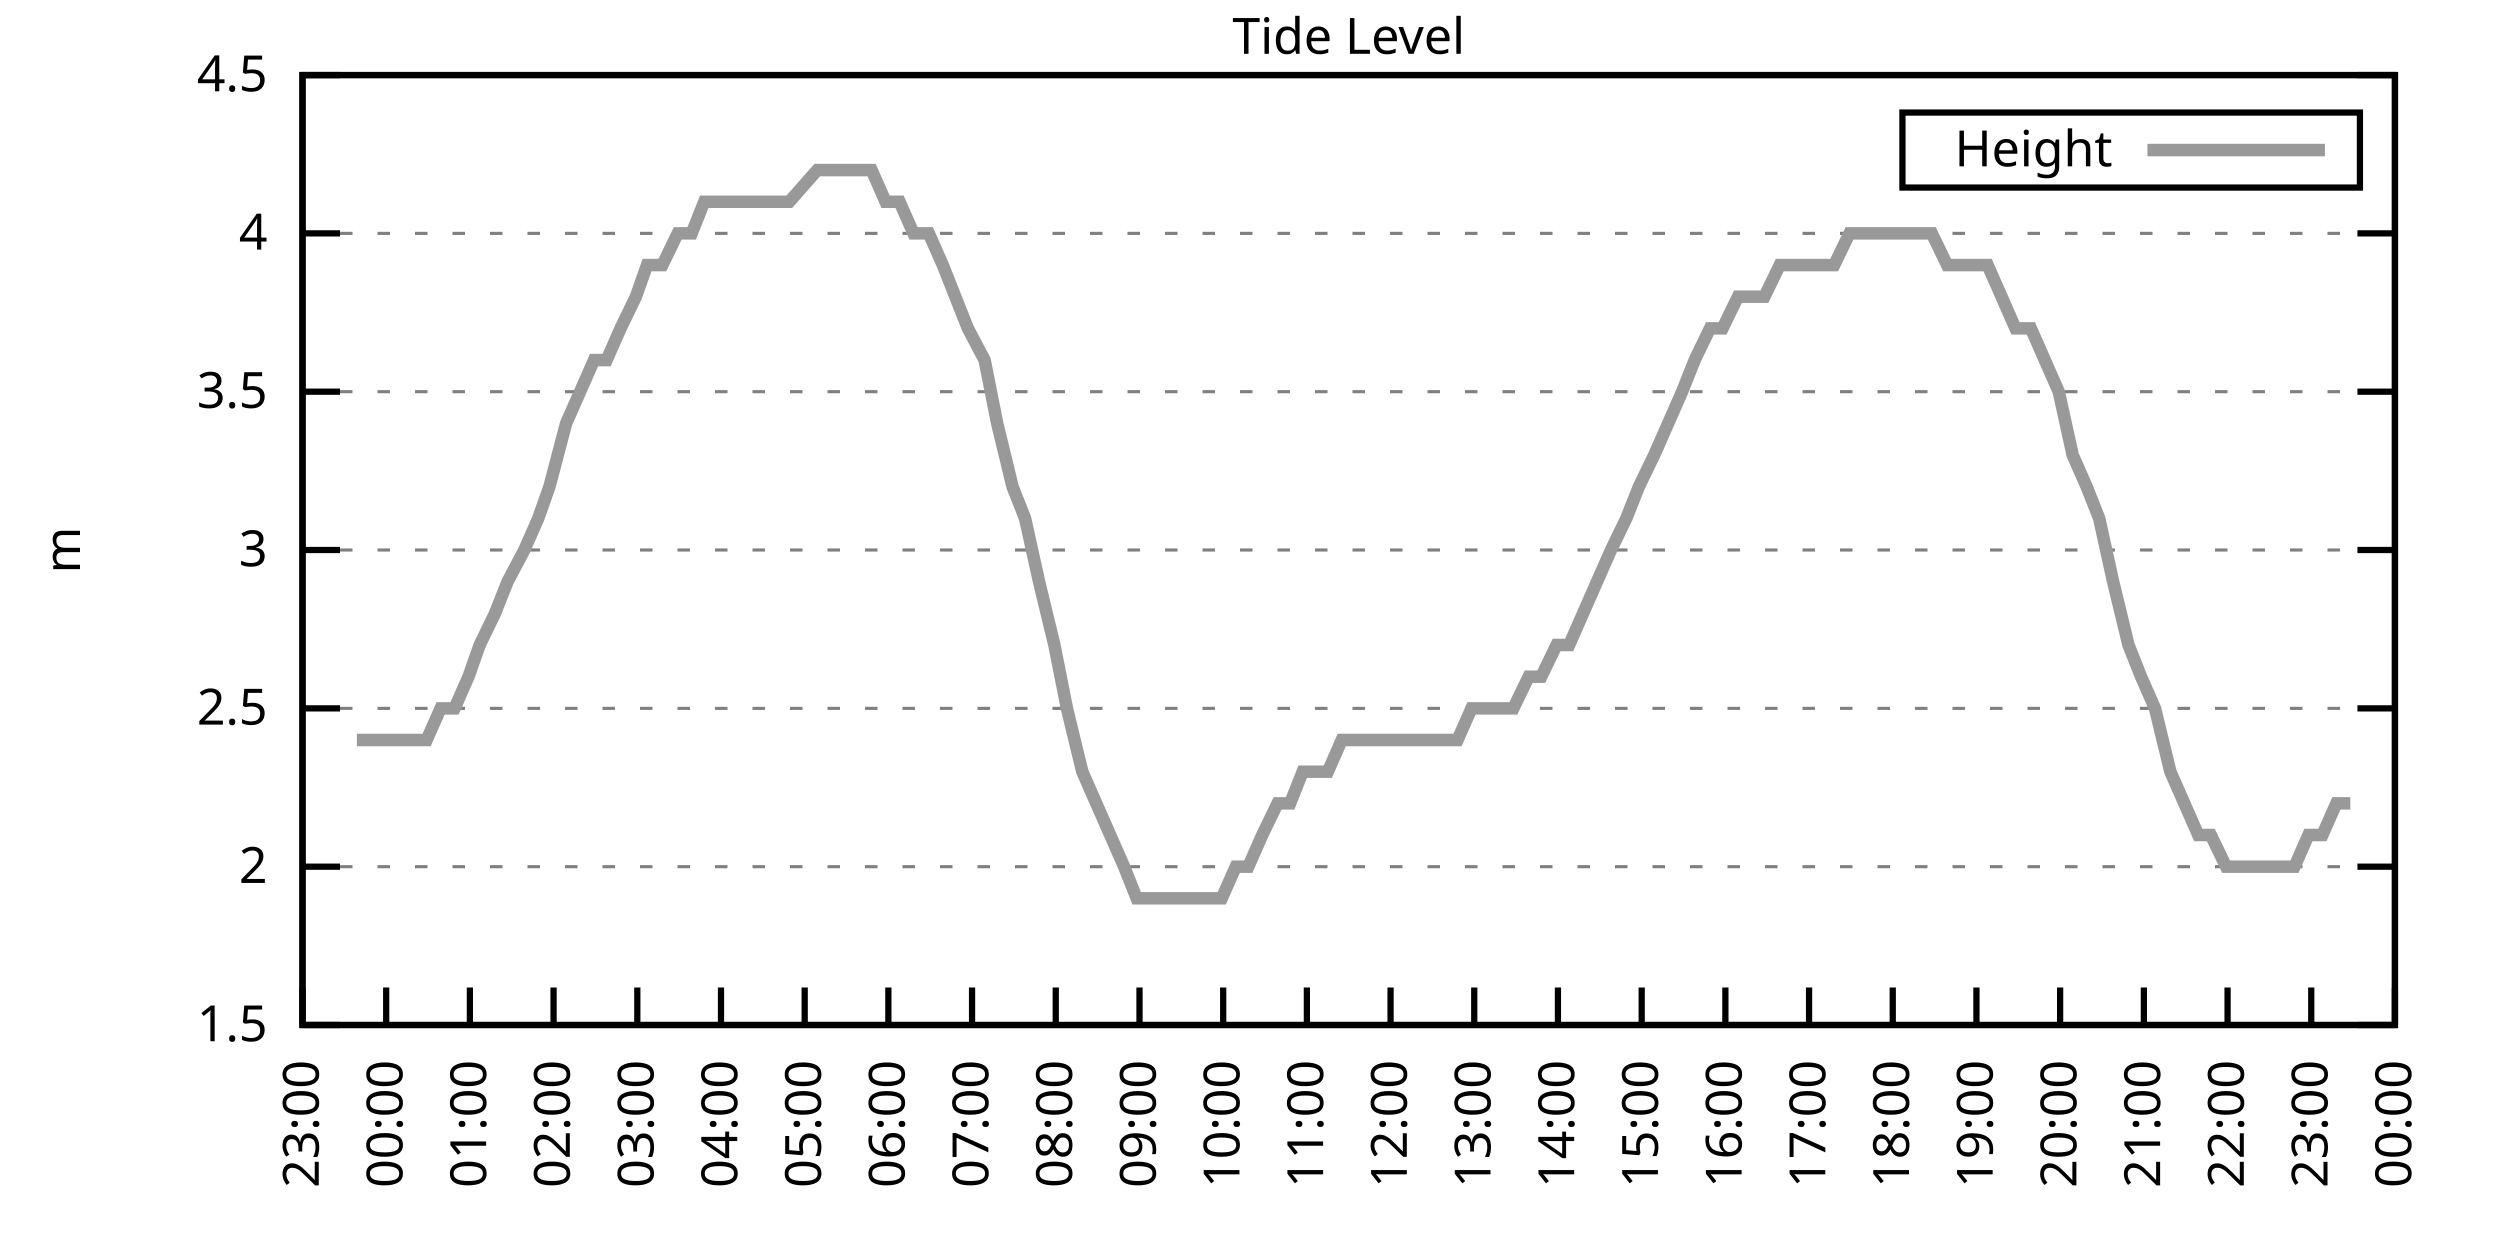
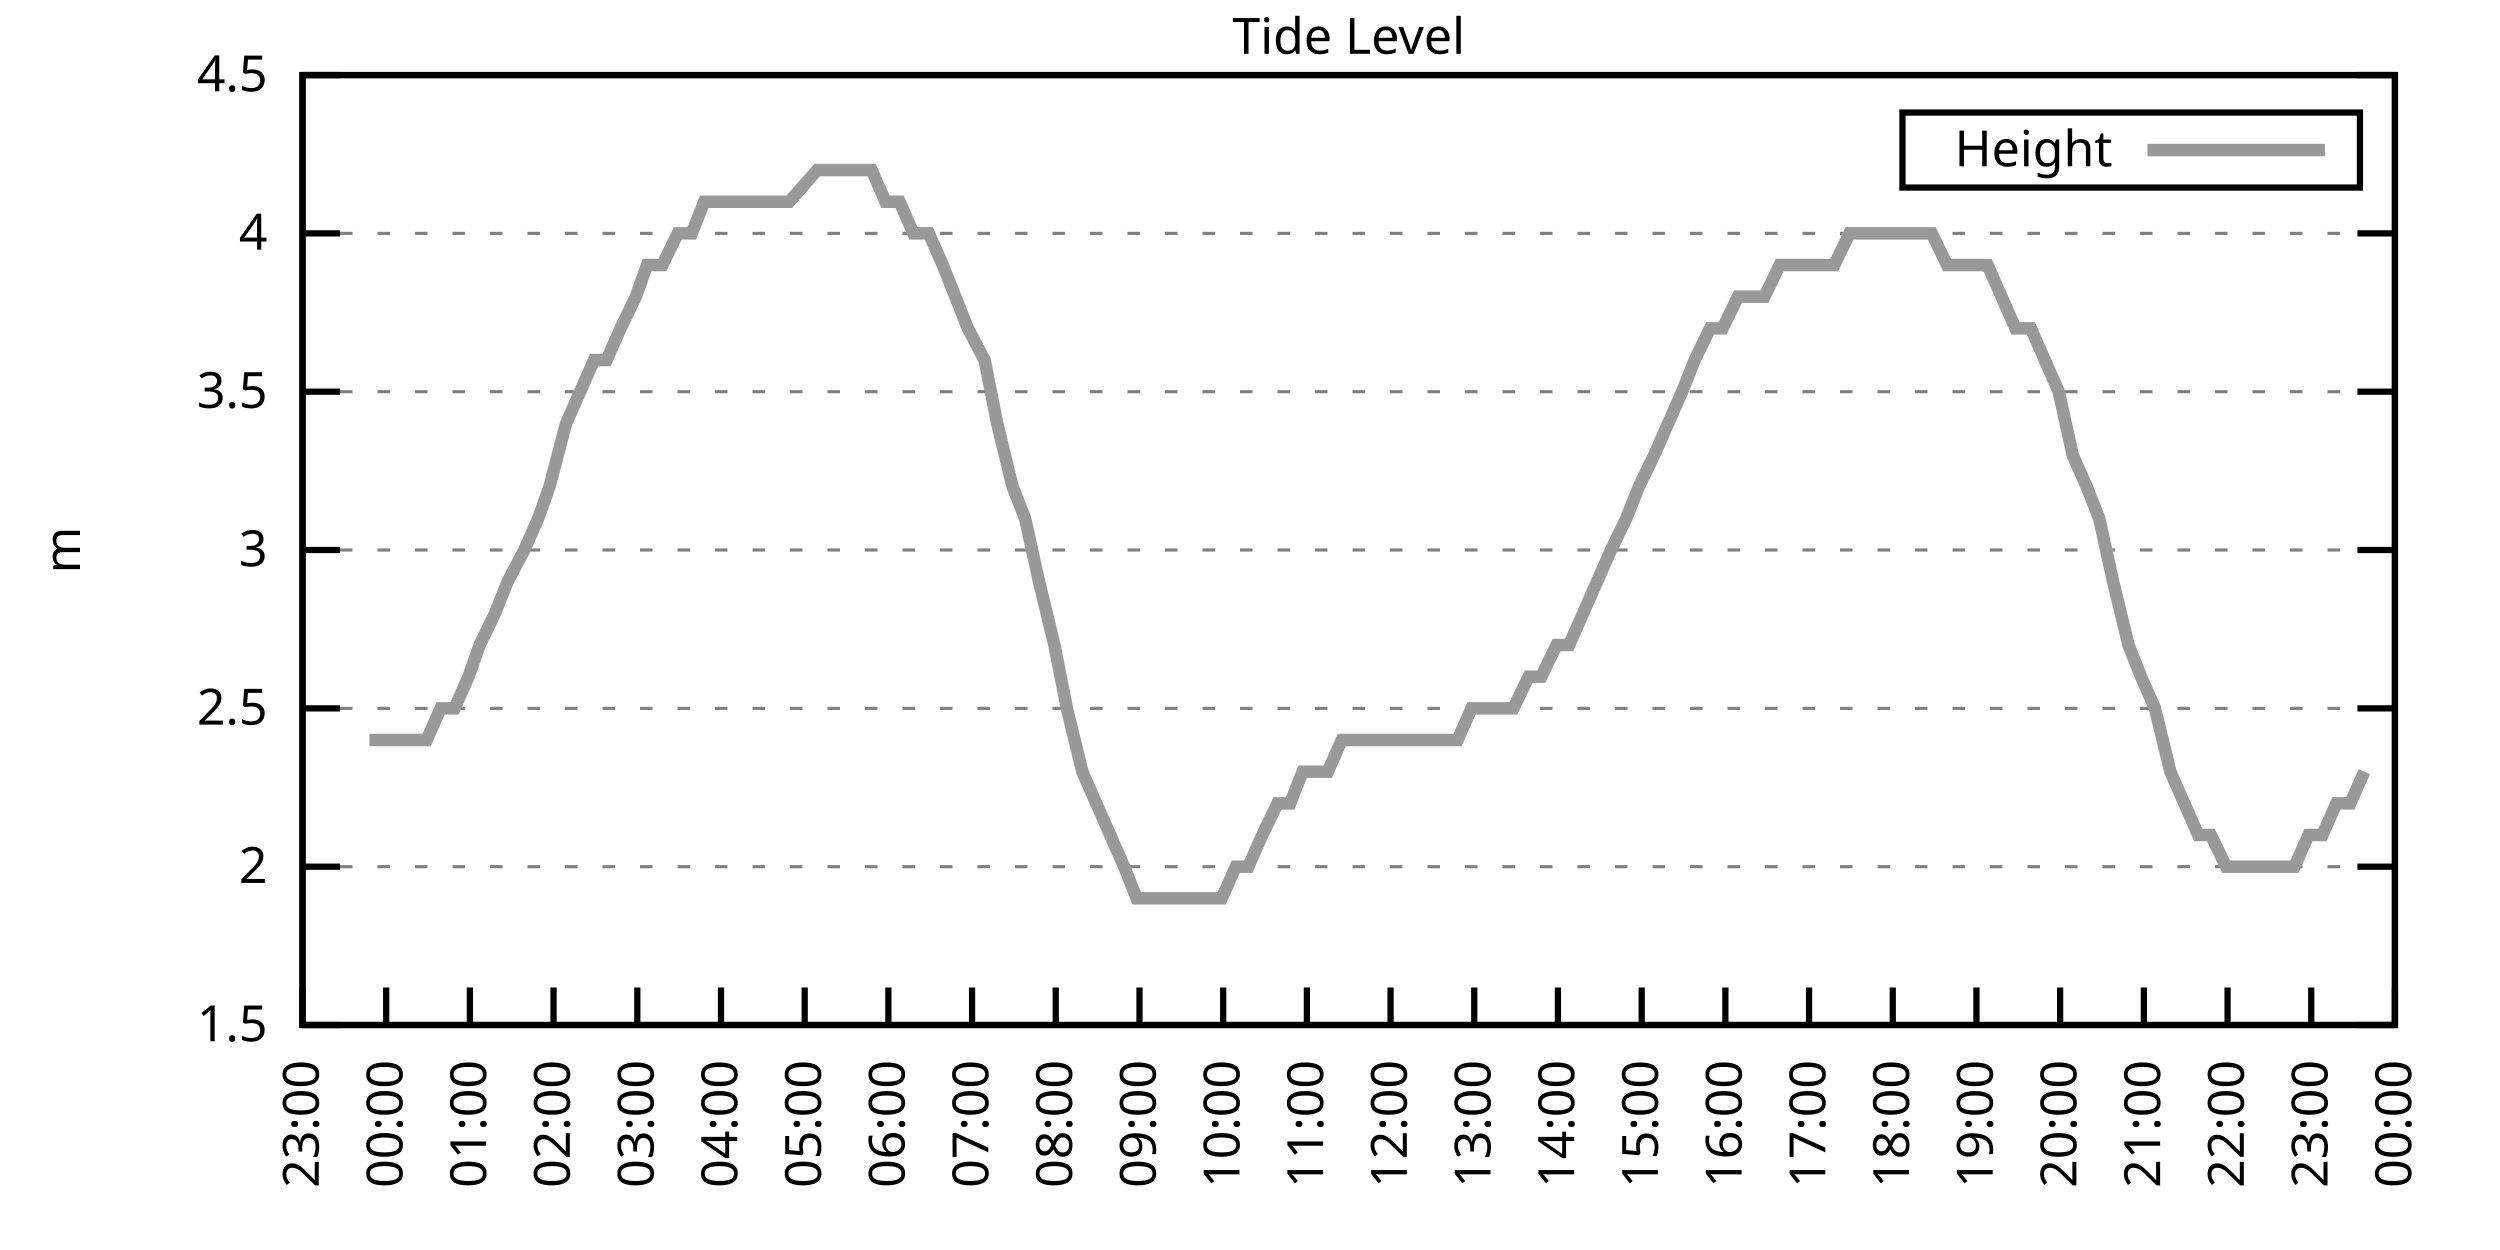
<svg xmlns="http://www.w3.org/2000/svg" xmlns:xlink="http://www.w3.org/1999/xlink" width="400" height="200" viewBox="0 0 400 200">
  <g id="gnuplot_canvas">
    <rect x="0" y="0" width="400" height="200" fill="none" />
    <defs>
      <circle id="gpDot" r="0.5" stroke-width="0.5" stroke="currentColor" />
      <path id="gpPt0" stroke-width="0.333" stroke="currentColor" d="M-1,0 h2 M0,-1 v2" />
      <path id="gpPt1" stroke-width="0.333" stroke="currentColor" d="M-1,-1 L1,1 M1,-1 L-1,1" />
      <path id="gpPt2" stroke-width="0.333" stroke="currentColor" d="M-1,0 L1,0 M0,-1 L0,1 M-1,-1 L1,1 M-1,1 L1,-1" />
      <rect id="gpPt3" stroke-width="0.333" stroke="currentColor" x="-1" y="-1" width="2" height="2" />
      <rect id="gpPt4" stroke-width="0.333" stroke="currentColor" fill="currentColor" x="-1" y="-1" width="2" height="2" />
      <circle id="gpPt5" stroke-width="0.333" stroke="currentColor" cx="0" cy="0" r="1" />
      <use xlink:href="#gpPt5" id="gpPt6" fill="currentColor" stroke="none" />
      <path id="gpPt7" stroke-width="0.333" stroke="currentColor" d="M0,-1.33 L-1.33,0.67 L1.33,0.67 z" />
      <use xlink:href="#gpPt7" id="gpPt8" fill="currentColor" stroke="none" />
      <use xlink:href="#gpPt7" id="gpPt9" stroke="currentColor" transform="rotate(180)" />
      <use xlink:href="#gpPt9" id="gpPt10" fill="currentColor" stroke="none" />
      <use xlink:href="#gpPt3" id="gpPt11" stroke="currentColor" transform="rotate(45)" />
      <use xlink:href="#gpPt11" id="gpPt12" fill="currentColor" stroke="none" />
      <path id="gpPt13" stroke-width="0.333" stroke="currentColor" d="M0,1.330 L1.265,0.411 L0.782,-1.067 L-0.782,-1.076 L-1.265,0.411 z" />
      <use xlink:href="#gpPt13" id="gpPt14" fill="currentColor" stroke="none" />
      <filter id="textbox" filterUnits="objectBoundingBox" x="0" y="0" height="1" width="1">
        <feFlood flood-color="white" flood-opacity="1" result="bgnd" />
        <feComposite in="SourceGraphic" in2="bgnd" operator="atop" />
      </filter>
      <filter id="greybox" filterUnits="objectBoundingBox" x="0" y="0" height="1" width="1">
        <feFlood flood-color="lightgrey" flood-opacity="1" result="grey" />
        <feComposite in="SourceGraphic" in2="grey" operator="atop" />
      </filter>
    </defs>
    <g fill="none" color="white" stroke="currentColor" stroke-width="1.00" stroke-linecap="butt" stroke-linejoin="miter">
</g>
    <g fill="none" color="black" stroke="currentColor" stroke-width="1.00" stroke-linecap="butt" stroke-linejoin="miter">
      <g stroke="none" shape-rendering="crispEdges">
        <polygon fill="rgb(255, 255, 255)" points="48.40,164.00 383.18,164.00 383.18,12.02 48.40,12.02 " />
      </g>
    </g>
    <g fill="none" color="black" stroke="currentColor" stroke-width="1.00" stroke-linecap="butt" stroke-linejoin="miter">
</g>
    <g fill="none" color="black" stroke="black" stroke-width="0.50" stroke-linecap="butt" stroke-linejoin="miter">
</g>
    <g fill="none" color="gray" stroke="currentColor" stroke-width="0.50" stroke-linecap="butt" stroke-linejoin="miter">
      <path stroke="gray" stroke-dasharray="2,4" class="gridline" d="M48.40,164.00 L383.19,164.00  " />
    </g>
    <g fill="none" color="gray" stroke="gray" stroke-width="1.00" stroke-linecap="butt" stroke-linejoin="miter">
</g>
    <g fill="none" color="black" stroke="currentColor" stroke-width="1.00" stroke-linecap="butt" stroke-linejoin="miter">
      <path stroke="black" d="M48.40,164.00 L54.40,164.00 M383.19,164.00 L377.19,164.00  " />
      <g transform="translate(42.80,166.60)" stroke="none" fill="black" font-family="Sans" font-size="8.00" text-anchor="end">
        <text>
          <tspan font-family="Sans"> 1.5</tspan>
        </text>
      </g>
    </g>
    <g fill="none" color="black" stroke="currentColor" stroke-width="1.00" stroke-linecap="butt" stroke-linejoin="miter">
</g>
    <g fill="none" color="black" stroke="black" stroke-width="0.50" stroke-linecap="butt" stroke-linejoin="miter">
</g>
    <g fill="none" color="gray" stroke="currentColor" stroke-width="0.50" stroke-linecap="butt" stroke-linejoin="miter">
      <path stroke="gray" stroke-dasharray="2,4" class="gridline" d="M48.40,138.67 L383.19,138.67  " />
    </g>
    <g fill="none" color="gray" stroke="gray" stroke-width="1.00" stroke-linecap="butt" stroke-linejoin="miter">
</g>
    <g fill="none" color="black" stroke="currentColor" stroke-width="1.00" stroke-linecap="butt" stroke-linejoin="miter">
      <path stroke="black" d="M48.40,138.67 L54.40,138.67 M383.19,138.67 L377.19,138.67  " />
      <g transform="translate(42.80,141.27)" stroke="none" fill="black" font-family="Sans" font-size="8.00" text-anchor="end">
        <text>
          <tspan font-family="Sans"> 2</tspan>
        </text>
      </g>
    </g>
    <g fill="none" color="black" stroke="currentColor" stroke-width="1.00" stroke-linecap="butt" stroke-linejoin="miter">
</g>
    <g fill="none" color="black" stroke="black" stroke-width="0.50" stroke-linecap="butt" stroke-linejoin="miter">
</g>
    <g fill="none" color="gray" stroke="currentColor" stroke-width="0.50" stroke-linecap="butt" stroke-linejoin="miter">
      <path stroke="gray" stroke-dasharray="2,4" class="gridline" d="M48.40,113.34 L383.19,113.34  " />
    </g>
    <g fill="none" color="gray" stroke="gray" stroke-width="1.00" stroke-linecap="butt" stroke-linejoin="miter">
</g>
    <g fill="none" color="black" stroke="currentColor" stroke-width="1.00" stroke-linecap="butt" stroke-linejoin="miter">
      <path stroke="black" d="M48.40,113.34 L54.40,113.34 M383.19,113.34 L377.19,113.34  " />
      <g transform="translate(42.80,115.94)" stroke="none" fill="black" font-family="Sans" font-size="8.00" text-anchor="end">
        <text>
          <tspan font-family="Sans"> 2.5</tspan>
        </text>
      </g>
    </g>
    <g fill="none" color="black" stroke="currentColor" stroke-width="1.00" stroke-linecap="butt" stroke-linejoin="miter">
</g>
    <g fill="none" color="black" stroke="black" stroke-width="0.50" stroke-linecap="butt" stroke-linejoin="miter">
</g>
    <g fill="none" color="gray" stroke="currentColor" stroke-width="0.50" stroke-linecap="butt" stroke-linejoin="miter">
      <path stroke="gray" stroke-dasharray="2,4" class="gridline" d="M48.40,88.00 L383.19,88.00  " />
    </g>
    <g fill="none" color="gray" stroke="gray" stroke-width="1.00" stroke-linecap="butt" stroke-linejoin="miter">
</g>
    <g fill="none" color="black" stroke="currentColor" stroke-width="1.00" stroke-linecap="butt" stroke-linejoin="miter">
      <path stroke="black" d="M48.40,88.00 L54.40,88.00 M383.19,88.00 L377.19,88.00  " />
      <g transform="translate(42.80,90.60)" stroke="none" fill="black" font-family="Sans" font-size="8.00" text-anchor="end">
        <text>
          <tspan font-family="Sans"> 3</tspan>
        </text>
      </g>
    </g>
    <g fill="none" color="black" stroke="currentColor" stroke-width="1.00" stroke-linecap="butt" stroke-linejoin="miter">
</g>
    <g fill="none" color="black" stroke="black" stroke-width="0.50" stroke-linecap="butt" stroke-linejoin="miter">
</g>
    <g fill="none" color="gray" stroke="currentColor" stroke-width="0.50" stroke-linecap="butt" stroke-linejoin="miter">
      <path stroke="gray" stroke-dasharray="2,4" class="gridline" d="M48.40,62.67 L383.19,62.67  " />
    </g>
    <g fill="none" color="gray" stroke="gray" stroke-width="1.00" stroke-linecap="butt" stroke-linejoin="miter">
</g>
    <g fill="none" color="black" stroke="currentColor" stroke-width="1.00" stroke-linecap="butt" stroke-linejoin="miter">
      <path stroke="black" d="M48.40,62.67 L54.40,62.67 M383.19,62.67 L377.19,62.67  " />
      <g transform="translate(42.80,65.27)" stroke="none" fill="black" font-family="Sans" font-size="8.00" text-anchor="end">
        <text>
          <tspan font-family="Sans"> 3.5</tspan>
        </text>
      </g>
    </g>
    <g fill="none" color="black" stroke="currentColor" stroke-width="1.00" stroke-linecap="butt" stroke-linejoin="miter">
</g>
    <g fill="none" color="black" stroke="black" stroke-width="0.50" stroke-linecap="butt" stroke-linejoin="miter">
</g>
    <g fill="none" color="gray" stroke="currentColor" stroke-width="0.50" stroke-linecap="butt" stroke-linejoin="miter">
      <path stroke="gray" stroke-dasharray="2,4" class="gridline" d="M48.40,37.34 L383.19,37.34  " />
    </g>
    <g fill="none" color="gray" stroke="gray" stroke-width="1.00" stroke-linecap="butt" stroke-linejoin="miter">
</g>
    <g fill="none" color="black" stroke="currentColor" stroke-width="1.00" stroke-linecap="butt" stroke-linejoin="miter">
      <path stroke="black" d="M48.40,37.34 L54.40,37.34 M383.19,37.34 L377.19,37.34  " />
      <g transform="translate(42.80,39.94)" stroke="none" fill="black" font-family="Sans" font-size="8.00" text-anchor="end">
        <text>
          <tspan font-family="Sans"> 4</tspan>
        </text>
      </g>
    </g>
    <g fill="none" color="black" stroke="currentColor" stroke-width="1.00" stroke-linecap="butt" stroke-linejoin="miter">
</g>
    <g fill="none" color="black" stroke="black" stroke-width="0.50" stroke-linecap="butt" stroke-linejoin="miter">
</g>
    <g fill="none" color="gray" stroke="currentColor" stroke-width="0.50" stroke-linecap="butt" stroke-linejoin="miter">
      <path stroke="gray" stroke-dasharray="2,4" class="gridline" d="M48.40,12.01 L383.19,12.01  " />
    </g>
    <g fill="none" color="gray" stroke="gray" stroke-width="1.00" stroke-linecap="butt" stroke-linejoin="miter">
</g>
    <g fill="none" color="black" stroke="currentColor" stroke-width="1.00" stroke-linecap="butt" stroke-linejoin="miter">
      <path stroke="black" d="M48.40,12.01 L54.40,12.01 M383.19,12.01 L377.19,12.01  " />
      <g transform="translate(42.80,14.61)" stroke="none" fill="black" font-family="Sans" font-size="8.00" text-anchor="end">
        <text>
          <tspan font-family="Sans"> 4.5</tspan>
        </text>
      </g>
    </g>
    <g fill="none" color="black" stroke="currentColor" stroke-width="1.00" stroke-linecap="butt" stroke-linejoin="miter">
      <path stroke="black" d="M48.40,164.00 L48.40,158.00  " />
      <g transform="translate(51.00,169.60) rotate(270.00)" stroke="none" fill="black" font-family="Sans" font-size="8.00" text-anchor="end">
        <text>
          <tspan font-family="Sans">23:00</tspan>
        </text>
      </g>
    </g>
    <g fill="none" color="black" stroke="currentColor" stroke-width="1.00" stroke-linecap="butt" stroke-linejoin="miter">
      <path stroke="black" d="M61.79,164.00 L61.79,158.00  " />
      <g transform="translate(64.39,169.60) rotate(270.00)" stroke="none" fill="black" font-family="Sans" font-size="8.00" text-anchor="end">
        <text>
          <tspan font-family="Sans">00:00</tspan>
        </text>
      </g>
    </g>
    <g fill="none" color="black" stroke="currentColor" stroke-width="1.00" stroke-linecap="butt" stroke-linejoin="miter">
      <path stroke="black" d="M75.18,164.00 L75.18,158.00  " />
      <g transform="translate(77.78,169.60) rotate(270.00)" stroke="none" fill="black" font-family="Sans" font-size="8.00" text-anchor="end">
        <text>
          <tspan font-family="Sans">01:00</tspan>
        </text>
      </g>
    </g>
    <g fill="none" color="black" stroke="currentColor" stroke-width="1.00" stroke-linecap="butt" stroke-linejoin="miter">
      <path stroke="black" d="M88.57,164.00 L88.57,158.00  " />
      <g transform="translate(91.17,169.60) rotate(270.00)" stroke="none" fill="black" font-family="Sans" font-size="8.00" text-anchor="end">
        <text>
          <tspan font-family="Sans">02:00</tspan>
        </text>
      </g>
    </g>
    <g fill="none" color="black" stroke="currentColor" stroke-width="1.00" stroke-linecap="butt" stroke-linejoin="miter">
      <path stroke="black" d="M101.97,164.00 L101.97,158.00  " />
      <g transform="translate(104.57,169.60) rotate(270.00)" stroke="none" fill="black" font-family="Sans" font-size="8.00" text-anchor="end">
        <text>
          <tspan font-family="Sans">03:00</tspan>
        </text>
      </g>
    </g>
    <g fill="none" color="black" stroke="currentColor" stroke-width="1.00" stroke-linecap="butt" stroke-linejoin="miter">
      <path stroke="black" d="M115.36,164.00 L115.36,158.00  " />
      <g transform="translate(117.96,169.60) rotate(270.00)" stroke="none" fill="black" font-family="Sans" font-size="8.00" text-anchor="end">
        <text>
          <tspan font-family="Sans">04:00</tspan>
        </text>
      </g>
    </g>
    <g fill="none" color="black" stroke="currentColor" stroke-width="1.00" stroke-linecap="butt" stroke-linejoin="miter">
      <path stroke="black" d="M128.75,164.00 L128.75,158.00  " />
      <g transform="translate(131.35,169.60) rotate(270.00)" stroke="none" fill="black" font-family="Sans" font-size="8.00" text-anchor="end">
        <text>
          <tspan font-family="Sans">05:00</tspan>
        </text>
      </g>
    </g>
    <g fill="none" color="black" stroke="currentColor" stroke-width="1.00" stroke-linecap="butt" stroke-linejoin="miter">
      <path stroke="black" d="M142.14,164.00 L142.14,158.00  " />
      <g transform="translate(144.74,169.60) rotate(270.00)" stroke="none" fill="black" font-family="Sans" font-size="8.00" text-anchor="end">
        <text>
          <tspan font-family="Sans">06:00</tspan>
        </text>
      </g>
    </g>
    <g fill="none" color="black" stroke="currentColor" stroke-width="1.00" stroke-linecap="butt" stroke-linejoin="miter">
      <path stroke="black" d="M155.53,164.00 L155.53,158.00  " />
      <g transform="translate(158.13,169.60) rotate(270.00)" stroke="none" fill="black" font-family="Sans" font-size="8.00" text-anchor="end">
        <text>
          <tspan font-family="Sans">07:00</tspan>
        </text>
      </g>
    </g>
    <g fill="none" color="black" stroke="currentColor" stroke-width="1.00" stroke-linecap="butt" stroke-linejoin="miter">
      <path stroke="black" d="M168.92,164.00 L168.92,158.00  " />
      <g transform="translate(171.52,169.60) rotate(270.00)" stroke="none" fill="black" font-family="Sans" font-size="8.00" text-anchor="end">
        <text>
          <tspan font-family="Sans">08:00</tspan>
        </text>
      </g>
    </g>
    <g fill="none" color="black" stroke="currentColor" stroke-width="1.00" stroke-linecap="butt" stroke-linejoin="miter">
      <path stroke="black" d="M182.32,164.00 L182.32,158.00  " />
      <g transform="translate(184.92,169.60) rotate(270.00)" stroke="none" fill="black" font-family="Sans" font-size="8.00" text-anchor="end">
        <text>
          <tspan font-family="Sans">09:00</tspan>
        </text>
      </g>
    </g>
    <g fill="none" color="black" stroke="currentColor" stroke-width="1.00" stroke-linecap="butt" stroke-linejoin="miter">
      <path stroke="black" d="M195.71,164.00 L195.71,158.00  " />
      <g transform="translate(198.31,169.60) rotate(270.00)" stroke="none" fill="black" font-family="Sans" font-size="8.00" text-anchor="end">
        <text>
          <tspan font-family="Sans">10:00</tspan>
        </text>
      </g>
    </g>
    <g fill="none" color="black" stroke="currentColor" stroke-width="1.00" stroke-linecap="butt" stroke-linejoin="miter">
      <path stroke="black" d="M209.10,164.00 L209.10,158.00  " />
      <g transform="translate(211.70,169.60) rotate(270.00)" stroke="none" fill="black" font-family="Sans" font-size="8.00" text-anchor="end">
        <text>
          <tspan font-family="Sans">11:00</tspan>
        </text>
      </g>
    </g>
    <g fill="none" color="black" stroke="currentColor" stroke-width="1.00" stroke-linecap="butt" stroke-linejoin="miter">
      <path stroke="black" d="M222.49,164.00 L222.49,158.00  " />
      <g transform="translate(225.09,169.60) rotate(270.00)" stroke="none" fill="black" font-family="Sans" font-size="8.00" text-anchor="end">
        <text>
          <tspan font-family="Sans">12:00</tspan>
        </text>
      </g>
    </g>
    <g fill="none" color="black" stroke="currentColor" stroke-width="1.00" stroke-linecap="butt" stroke-linejoin="miter">
      <path stroke="black" d="M235.88,164.00 L235.88,158.00  " />
      <g transform="translate(238.48,169.60) rotate(270.00)" stroke="none" fill="black" font-family="Sans" font-size="8.00" text-anchor="end">
        <text>
          <tspan font-family="Sans">13:00</tspan>
        </text>
      </g>
    </g>
    <g fill="none" color="black" stroke="currentColor" stroke-width="1.00" stroke-linecap="butt" stroke-linejoin="miter">
      <path stroke="black" d="M249.27,164.00 L249.27,158.00  " />
      <g transform="translate(251.87,169.60) rotate(270.00)" stroke="none" fill="black" font-family="Sans" font-size="8.00" text-anchor="end">
        <text>
          <tspan font-family="Sans">14:00</tspan>
        </text>
      </g>
    </g>
    <g fill="none" color="black" stroke="currentColor" stroke-width="1.00" stroke-linecap="butt" stroke-linejoin="miter">
      <path stroke="black" d="M262.67,164.00 L262.67,158.00  " />
      <g transform="translate(265.27,169.60) rotate(270.00)" stroke="none" fill="black" font-family="Sans" font-size="8.00" text-anchor="end">
        <text>
          <tspan font-family="Sans">15:00</tspan>
        </text>
      </g>
    </g>
    <g fill="none" color="black" stroke="currentColor" stroke-width="1.00" stroke-linecap="butt" stroke-linejoin="miter">
      <path stroke="black" d="M276.06,164.00 L276.06,158.00  " />
      <g transform="translate(278.66,169.60) rotate(270.00)" stroke="none" fill="black" font-family="Sans" font-size="8.00" text-anchor="end">
        <text>
          <tspan font-family="Sans">16:00</tspan>
        </text>
      </g>
    </g>
    <g fill="none" color="black" stroke="currentColor" stroke-width="1.00" stroke-linecap="butt" stroke-linejoin="miter">
      <path stroke="black" d="M289.45,164.00 L289.45,158.00  " />
      <g transform="translate(292.05,169.60) rotate(270.00)" stroke="none" fill="black" font-family="Sans" font-size="8.00" text-anchor="end">
        <text>
          <tspan font-family="Sans">17:00</tspan>
        </text>
      </g>
    </g>
    <g fill="none" color="black" stroke="currentColor" stroke-width="1.00" stroke-linecap="butt" stroke-linejoin="miter">
      <path stroke="black" d="M302.84,164.00 L302.84,158.00  " />
      <g transform="translate(305.44,169.60) rotate(270.00)" stroke="none" fill="black" font-family="Sans" font-size="8.00" text-anchor="end">
        <text>
          <tspan font-family="Sans">18:00</tspan>
        </text>
      </g>
    </g>
    <g fill="none" color="black" stroke="currentColor" stroke-width="1.00" stroke-linecap="butt" stroke-linejoin="miter">
      <path stroke="black" d="M316.23,164.00 L316.23,158.00  " />
      <g transform="translate(318.83,169.60) rotate(270.00)" stroke="none" fill="black" font-family="Sans" font-size="8.00" text-anchor="end">
        <text>
          <tspan font-family="Sans">19:00</tspan>
        </text>
      </g>
    </g>
    <g fill="none" color="black" stroke="currentColor" stroke-width="1.00" stroke-linecap="butt" stroke-linejoin="miter">
      <path stroke="black" d="M329.62,164.00 L329.62,158.00  " />
      <g transform="translate(332.22,169.60) rotate(270.00)" stroke="none" fill="black" font-family="Sans" font-size="8.00" text-anchor="end">
        <text>
          <tspan font-family="Sans">20:00</tspan>
        </text>
      </g>
    </g>
    <g fill="none" color="black" stroke="currentColor" stroke-width="1.00" stroke-linecap="butt" stroke-linejoin="miter">
      <path stroke="black" d="M343.02,164.00 L343.02,158.00  " />
      <g transform="translate(345.62,169.60) rotate(270.00)" stroke="none" fill="black" font-family="Sans" font-size="8.00" text-anchor="end">
        <text>
          <tspan font-family="Sans">21:00</tspan>
        </text>
      </g>
    </g>
    <g fill="none" color="black" stroke="currentColor" stroke-width="1.00" stroke-linecap="butt" stroke-linejoin="miter">
      <path stroke="black" d="M356.41,164.00 L356.41,158.00  " />
      <g transform="translate(359.01,169.60) rotate(270.00)" stroke="none" fill="black" font-family="Sans" font-size="8.00" text-anchor="end">
        <text>
          <tspan font-family="Sans">22:00</tspan>
        </text>
      </g>
    </g>
    <g fill="none" color="black" stroke="currentColor" stroke-width="1.00" stroke-linecap="butt" stroke-linejoin="miter">
      <path stroke="black" d="M369.80,164.00 L369.80,158.00  " />
      <g transform="translate(372.40,169.60) rotate(270.00)" stroke="none" fill="black" font-family="Sans" font-size="8.00" text-anchor="end">
        <text>
          <tspan font-family="Sans">23:00</tspan>
        </text>
      </g>
    </g>
    <g fill="none" color="black" stroke="currentColor" stroke-width="1.00" stroke-linecap="butt" stroke-linejoin="miter">
      <path stroke="black" d="M383.19,164.00 L383.19,158.00  " />
      <g transform="translate(385.79,169.60) rotate(270.00)" stroke="none" fill="black" font-family="Sans" font-size="8.00" text-anchor="end">
        <text>
          <tspan font-family="Sans">00:00</tspan>
        </text>
      </g>
    </g>
    <g fill="none" color="black" stroke="currentColor" stroke-width="1.00" stroke-linecap="butt" stroke-linejoin="miter">
</g>
    <g fill="none" color="black" stroke="currentColor" stroke-width="1.00" stroke-linecap="butt" stroke-linejoin="miter">
      <path stroke="black" d="M48.40,12.01 L48.40,164.00 L383.19,164.00 L383.19,12.01 L48.40,12.01 Z  " />
    </g>
    <g fill="none" color="black" stroke="currentColor" stroke-width="1.00" stroke-linecap="butt" stroke-linejoin="miter">
</g>
    <g fill="none" color="black" stroke="currentColor" stroke-width="1.00" stroke-linecap="butt" stroke-linejoin="miter">
      <path stroke="black" d="M304.39,30.01 L304.39,18.01 L377.59,18.01 L377.59,30.01 L304.39,30.01 Z  " />
    </g>
    <g id="Tide_level_plot_1">
      <g fill="none" color="white" stroke="black" stroke-width="2.00" stroke-linecap="butt" stroke-linejoin="miter">
</g>
      <g fill="none" color="black" stroke="currentColor" stroke-width="2.00" stroke-linecap="butt" stroke-linejoin="miter">
        <g transform="translate(337.99,26.61)" stroke="none" fill="black" font-family="Sans" font-size="8.00" text-anchor="end">
          <text>
            <tspan font-family="Sans">Height</tspan>
          </text>
        </g>
      </g>
      <g fill="none" color="black" stroke="currentColor" stroke-width="2.00" stroke-linecap="butt" stroke-linejoin="miter">
-         <path stroke="rgb(153, 153, 153)" d="M343.59,24.01 L371.99,24.01 M57.10,118.40 L59.11,118.40 L61.57,118.40 L63.58,118.40 L66.03,118.40 L68.26,118.40   L70.50,113.34 L72.73,113.34 L74.96,108.27 L76.75,103.20 L79.20,98.14 L81.21,93.07 L83.89,88.00 L86.12,82.94   L87.91,77.87 L90.58,67.74 L92.82,62.67 L95.05,57.61 L97.06,57.61 L99.29,52.54 L101.74,47.47 L103.53,42.41   L105.98,42.41 L108.44,37.34 L110.67,37.34 L112.68,32.28 L115.13,32.28 L117.14,32.28 L119.60,32.28 L121.83,32.28   L123.84,32.28 L126.29,32.28 L130.76,27.21 L132.77,27.21 L135.22,27.21 L139.46,27.21 L141.69,32.28 L143.93,32.28   L146.16,37.34 L148.61,37.34 L150.85,42.41 L152.85,47.47 L154.86,52.54 L157.54,57.61 L159.55,67.74 L162.01,77.87   L164.01,82.94 L166.25,93.07 L168.70,103.20 L170.71,113.34 L173.17,123.47 L175.40,128.54 L177.63,133.60 L179.86,138.67   L181.87,143.73 L184.32,143.73 L186.56,143.73 L188.57,143.73 L190.80,143.73 L192.81,143.73 L195.48,143.73 L197.72,138.67   L199.73,138.67 L201.96,133.60 L204.41,128.54 L206.42,128.54 L208.43,123.47 L211.11,123.47 L212.45,123.47 L214.68,118.40   L216.91,118.40 L219.14,118.40 L221.37,118.40 L223.61,118.40 L226.06,118.40 L228.07,118.40 L230.97,118.40 L233.20,118.40   L235.44,113.34 L237.67,113.34 L239.90,113.34 L242.13,113.34 L244.59,108.27 L246.60,108.27 L249.05,103.20 L251.06,103.20   L253.29,98.14 L255.52,93.07 L257.76,88.00 L260.21,82.94 L262.22,77.87 L264.67,72.81 L266.91,67.74 L269.14,62.67   L271.15,57.61 L273.60,52.54 L275.61,52.54 L278.07,47.47 L280.07,47.47 L282.31,47.47 L284.76,42.41 L286.77,42.41   L289.00,42.41 L291.23,42.41 L293.47,42.41 L295.92,37.34 L297.93,37.34 L300.16,37.34 L302.62,37.34 L304.85,37.34   L306.86,37.34 L309.09,37.34 L311.54,42.41 L313.78,42.41 L315.79,42.41 L318.02,42.41 L320.25,47.47 L322.48,52.54   L324.94,52.54 L327.17,57.61 L329.40,62.67 L331.63,72.81 L333.86,77.87 L335.87,82.94 L338.10,93.07 L340.56,103.20   L342.57,108.27 L344.80,113.34 L347.26,123.47 L349.49,128.54 L351.72,133.60 L353.73,133.60 L356.18,138.67 L358.42,138.67   L360.42,138.67 L362.66,138.67 L365.11,138.67 L367.12,138.67 L369.35,133.60 L371.58,133.60 L373.82,128.54 L376.05,128.54    " />
+         <path stroke="rgb(153, 153, 153)" d="M343.59,24.01 L371.99,24.01 M59.11,118.40 L61.57,118.40 L63.58,118.40 L66.03,118.40 L68.26,118.40 L70.50,113.34   L72.73,113.34 L74.96,108.27 L76.75,103.20 L79.20,98.14 L81.21,93.07 L83.89,88.00 L86.12,82.94 L87.91,77.87   L90.58,67.74 L92.82,62.67 L95.05,57.61 L97.06,57.61 L99.29,52.54 L101.74,47.47 L103.53,42.41 L105.98,42.41   L108.44,37.34 L110.67,37.34 L112.68,32.28 L115.13,32.28 L117.14,32.28 L119.60,32.28 L121.83,32.28 L123.84,32.28   L126.29,32.28 L130.76,27.21 L132.77,27.21 L135.22,27.21 L139.46,27.21 L141.69,32.28 L143.93,32.28 L146.16,37.34   L148.61,37.34 L150.85,42.41 L152.85,47.47 L154.86,52.54 L157.54,57.61 L159.55,67.74 L162.01,77.87 L164.01,82.94   L166.25,93.07 L168.70,103.20 L170.71,113.34 L173.17,123.47 L175.40,128.54 L177.63,133.60 L179.86,138.67 L181.87,143.73   L184.32,143.73 L186.56,143.73 L188.57,143.73 L190.80,143.73 L192.81,143.73 L195.48,143.73 L197.72,138.67 L199.73,138.67   L201.96,133.60 L204.41,128.54 L206.42,128.54 L208.43,123.47 L211.11,123.47 L212.45,123.47 L214.68,118.40 L216.91,118.40   L219.14,118.40 L221.37,118.40 L223.61,118.40 L226.06,118.40 L228.07,118.40 L230.97,118.40 L233.20,118.40 L235.44,113.34   L237.67,113.34 L239.90,113.34 L242.13,113.34 L244.59,108.27 L246.60,108.27 L249.05,103.20 L251.06,103.20 L253.29,98.14   L255.52,93.07 L257.76,88.00 L260.21,82.94 L262.22,77.87 L264.67,72.81 L266.91,67.74 L269.14,62.67 L271.15,57.61   L273.60,52.54 L275.61,52.54 L278.07,47.47 L280.07,47.47 L282.31,47.47 L284.76,42.41 L286.77,42.41 L289.00,42.41   L291.23,42.41 L293.47,42.41 L295.92,37.34 L297.93,37.34 L300.16,37.34 L302.62,37.34 L304.85,37.34 L306.86,37.34   L309.09,37.34 L311.54,42.41 L313.78,42.41 L315.79,42.41 L318.02,42.41 L320.25,47.47 L322.48,52.54 L324.94,52.54   L327.17,57.61 L329.40,62.67 L331.63,72.81 L333.86,77.87 L335.87,82.94 L338.10,93.07 L340.56,103.20 L342.57,108.27   L344.80,113.34 L347.26,123.47 L349.49,128.54 L351.72,133.60 L353.73,133.60 L356.18,138.67 L358.42,138.67 L360.42,138.67   L362.66,138.67 L365.11,138.67 L367.12,138.67 L369.35,133.60 L371.58,133.60 L373.82,128.54 L376.05,128.54 L378.28,123.47    " />
      </g>
    </g>
    <g fill="none" color="black" stroke="currentColor" stroke-width="2.00" stroke-linecap="butt" stroke-linejoin="miter">
</g>
    <g fill="none" color="black" stroke="black" stroke-width="1.00" stroke-linecap="butt" stroke-linejoin="miter">
</g>
    <g fill="none" color="black" stroke="currentColor" stroke-width="1.00" stroke-linecap="butt" stroke-linejoin="miter">
      <path stroke="black" d="M48.40,12.01 L48.40,164.00 L383.19,164.00 L383.19,12.01 L48.40,12.01 Z  " />
      <g transform="translate(12.80,88.01) rotate(270.00)" stroke="none" fill="black" font-family="Sans" font-size="8.00" text-anchor="middle">
        <text>
          <tspan font-family="Sans">m</tspan>
        </text>
      </g>
    </g>
    <g fill="none" color="black" stroke="currentColor" stroke-width="1.00" stroke-linecap="butt" stroke-linejoin="miter">
</g>
    <g fill="none" color="black" stroke="currentColor" stroke-width="1.00" stroke-linecap="butt" stroke-linejoin="miter">
      <g transform="translate(215.79,8.61)" stroke="none" fill="black" font-family="Sans" font-size="8.00" text-anchor="middle">
        <text>
          <tspan font-family="Sans">Tide Level</tspan>
        </text>
      </g>
    </g>
    <g fill="none" color="black" stroke="currentColor" stroke-width="1.00" stroke-linecap="butt" stroke-linejoin="miter">
</g>
  </g>
</svg>
